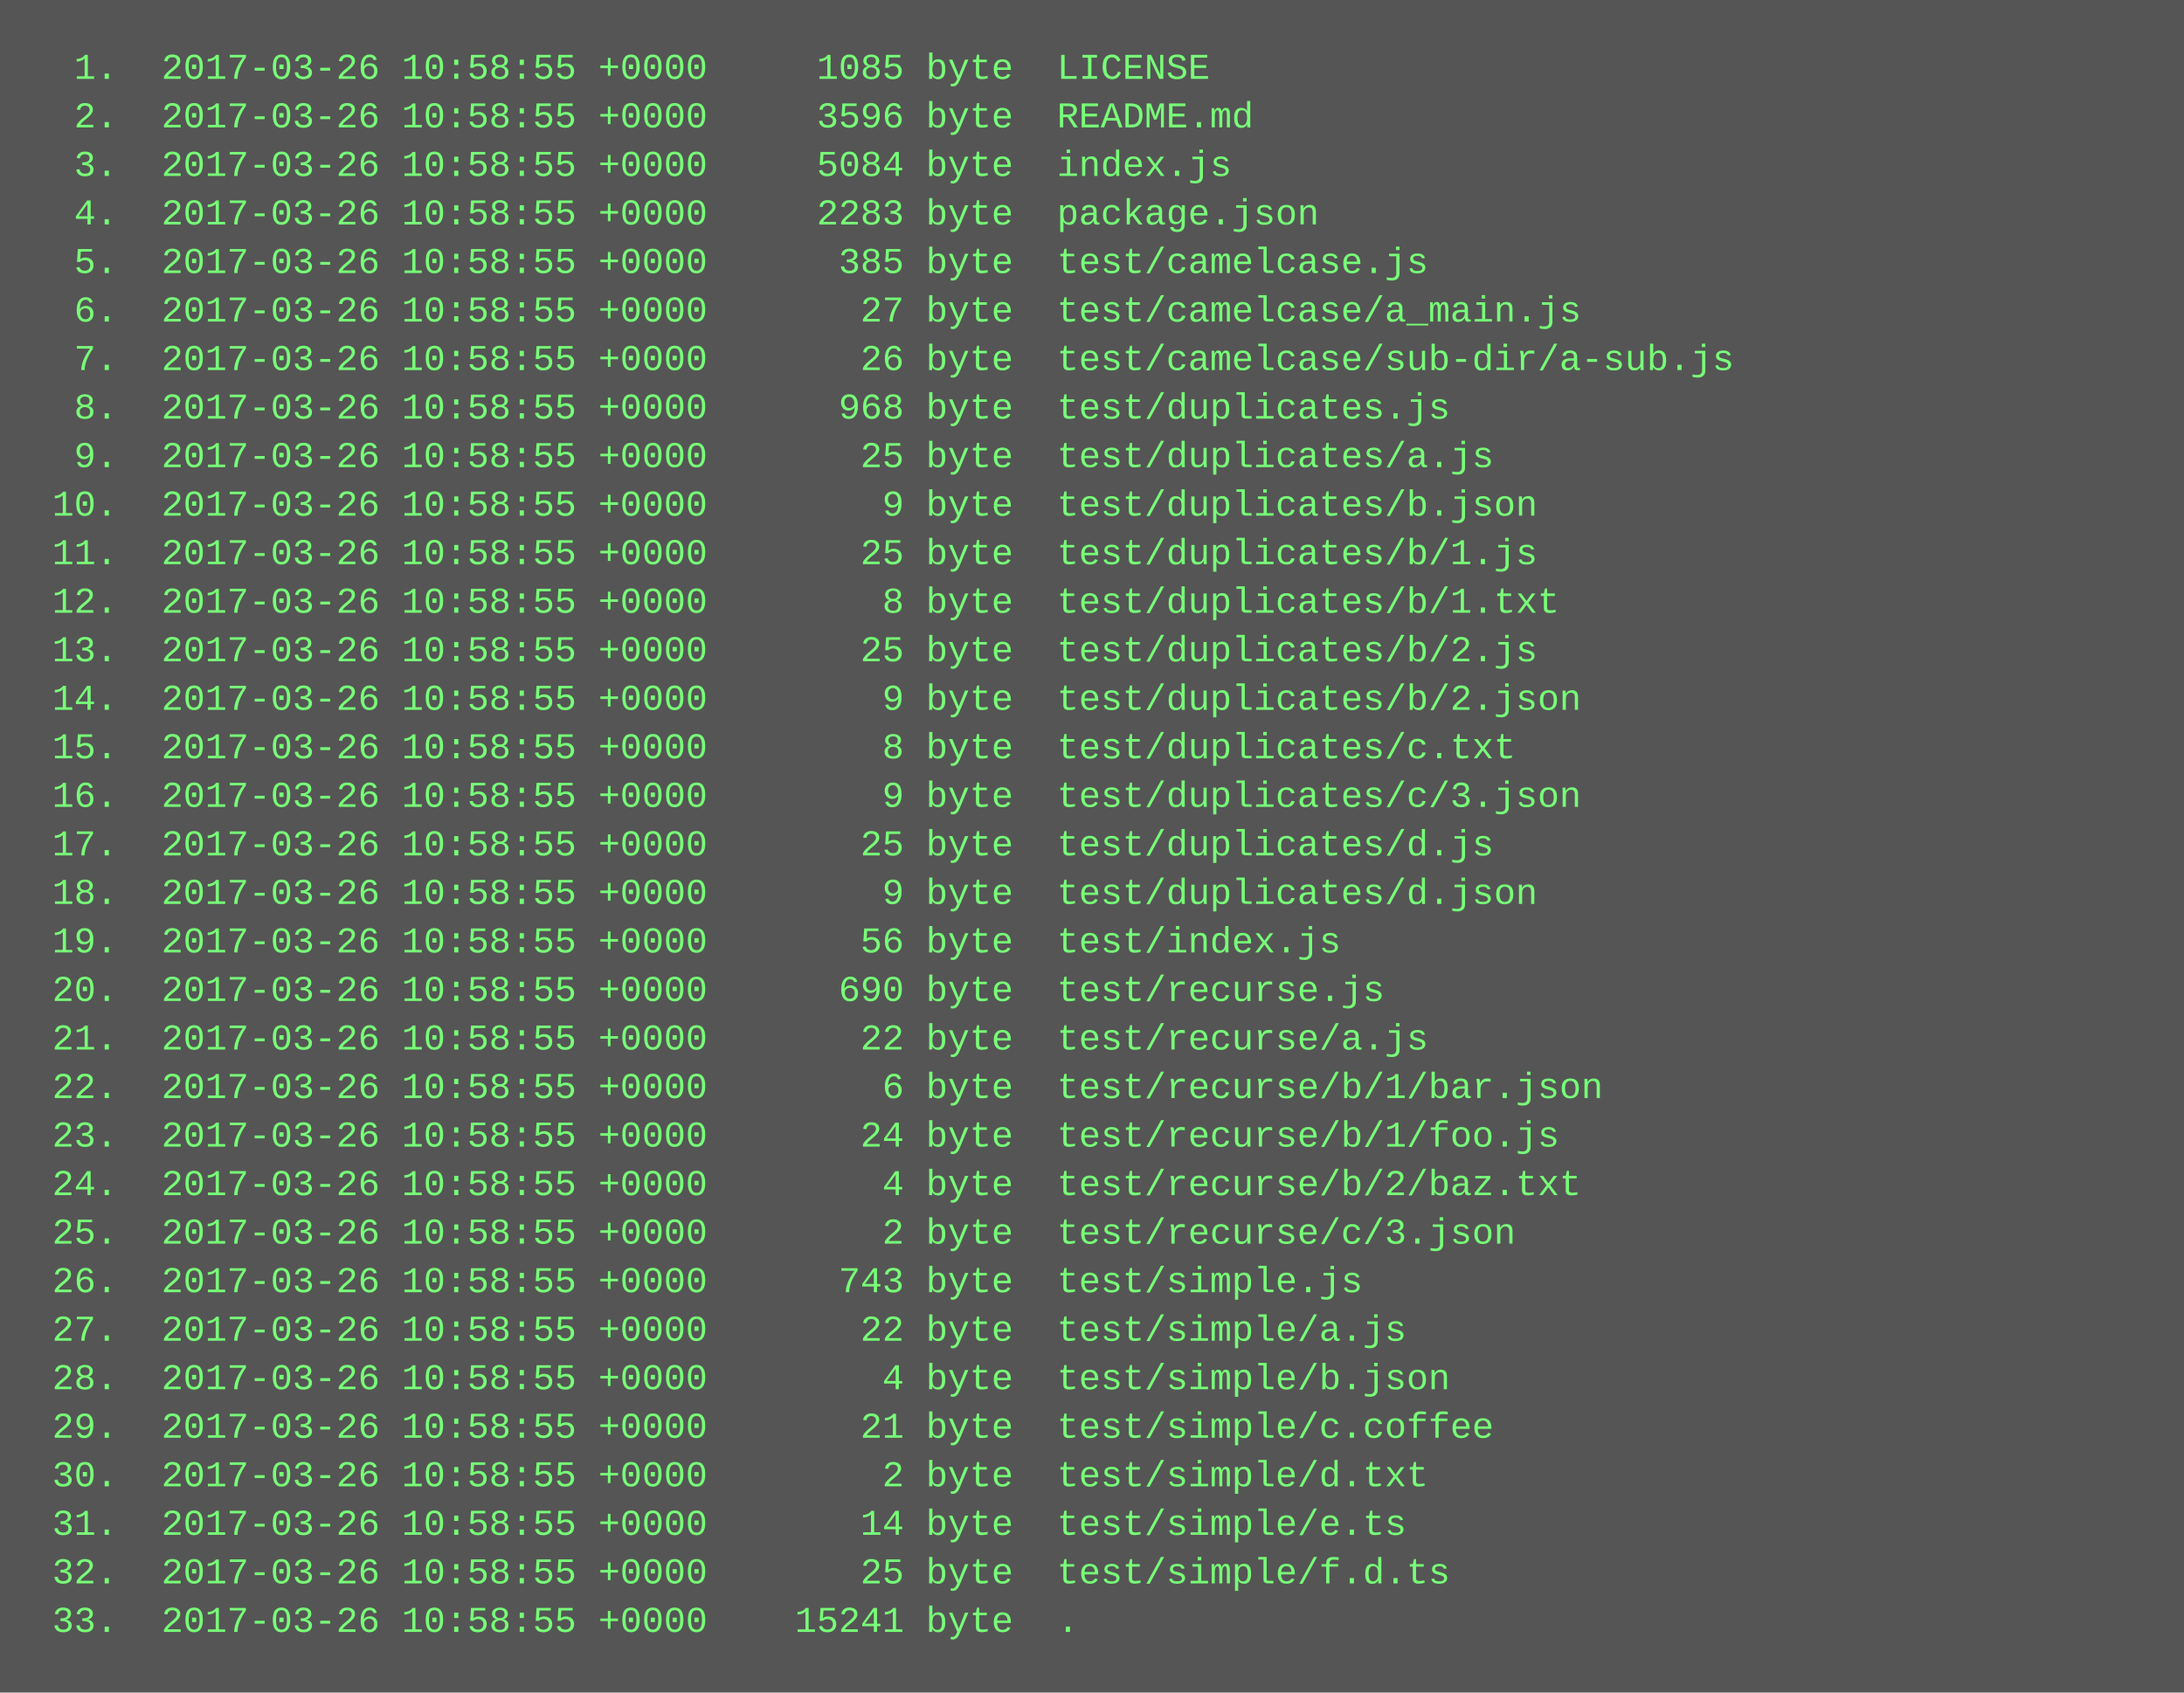
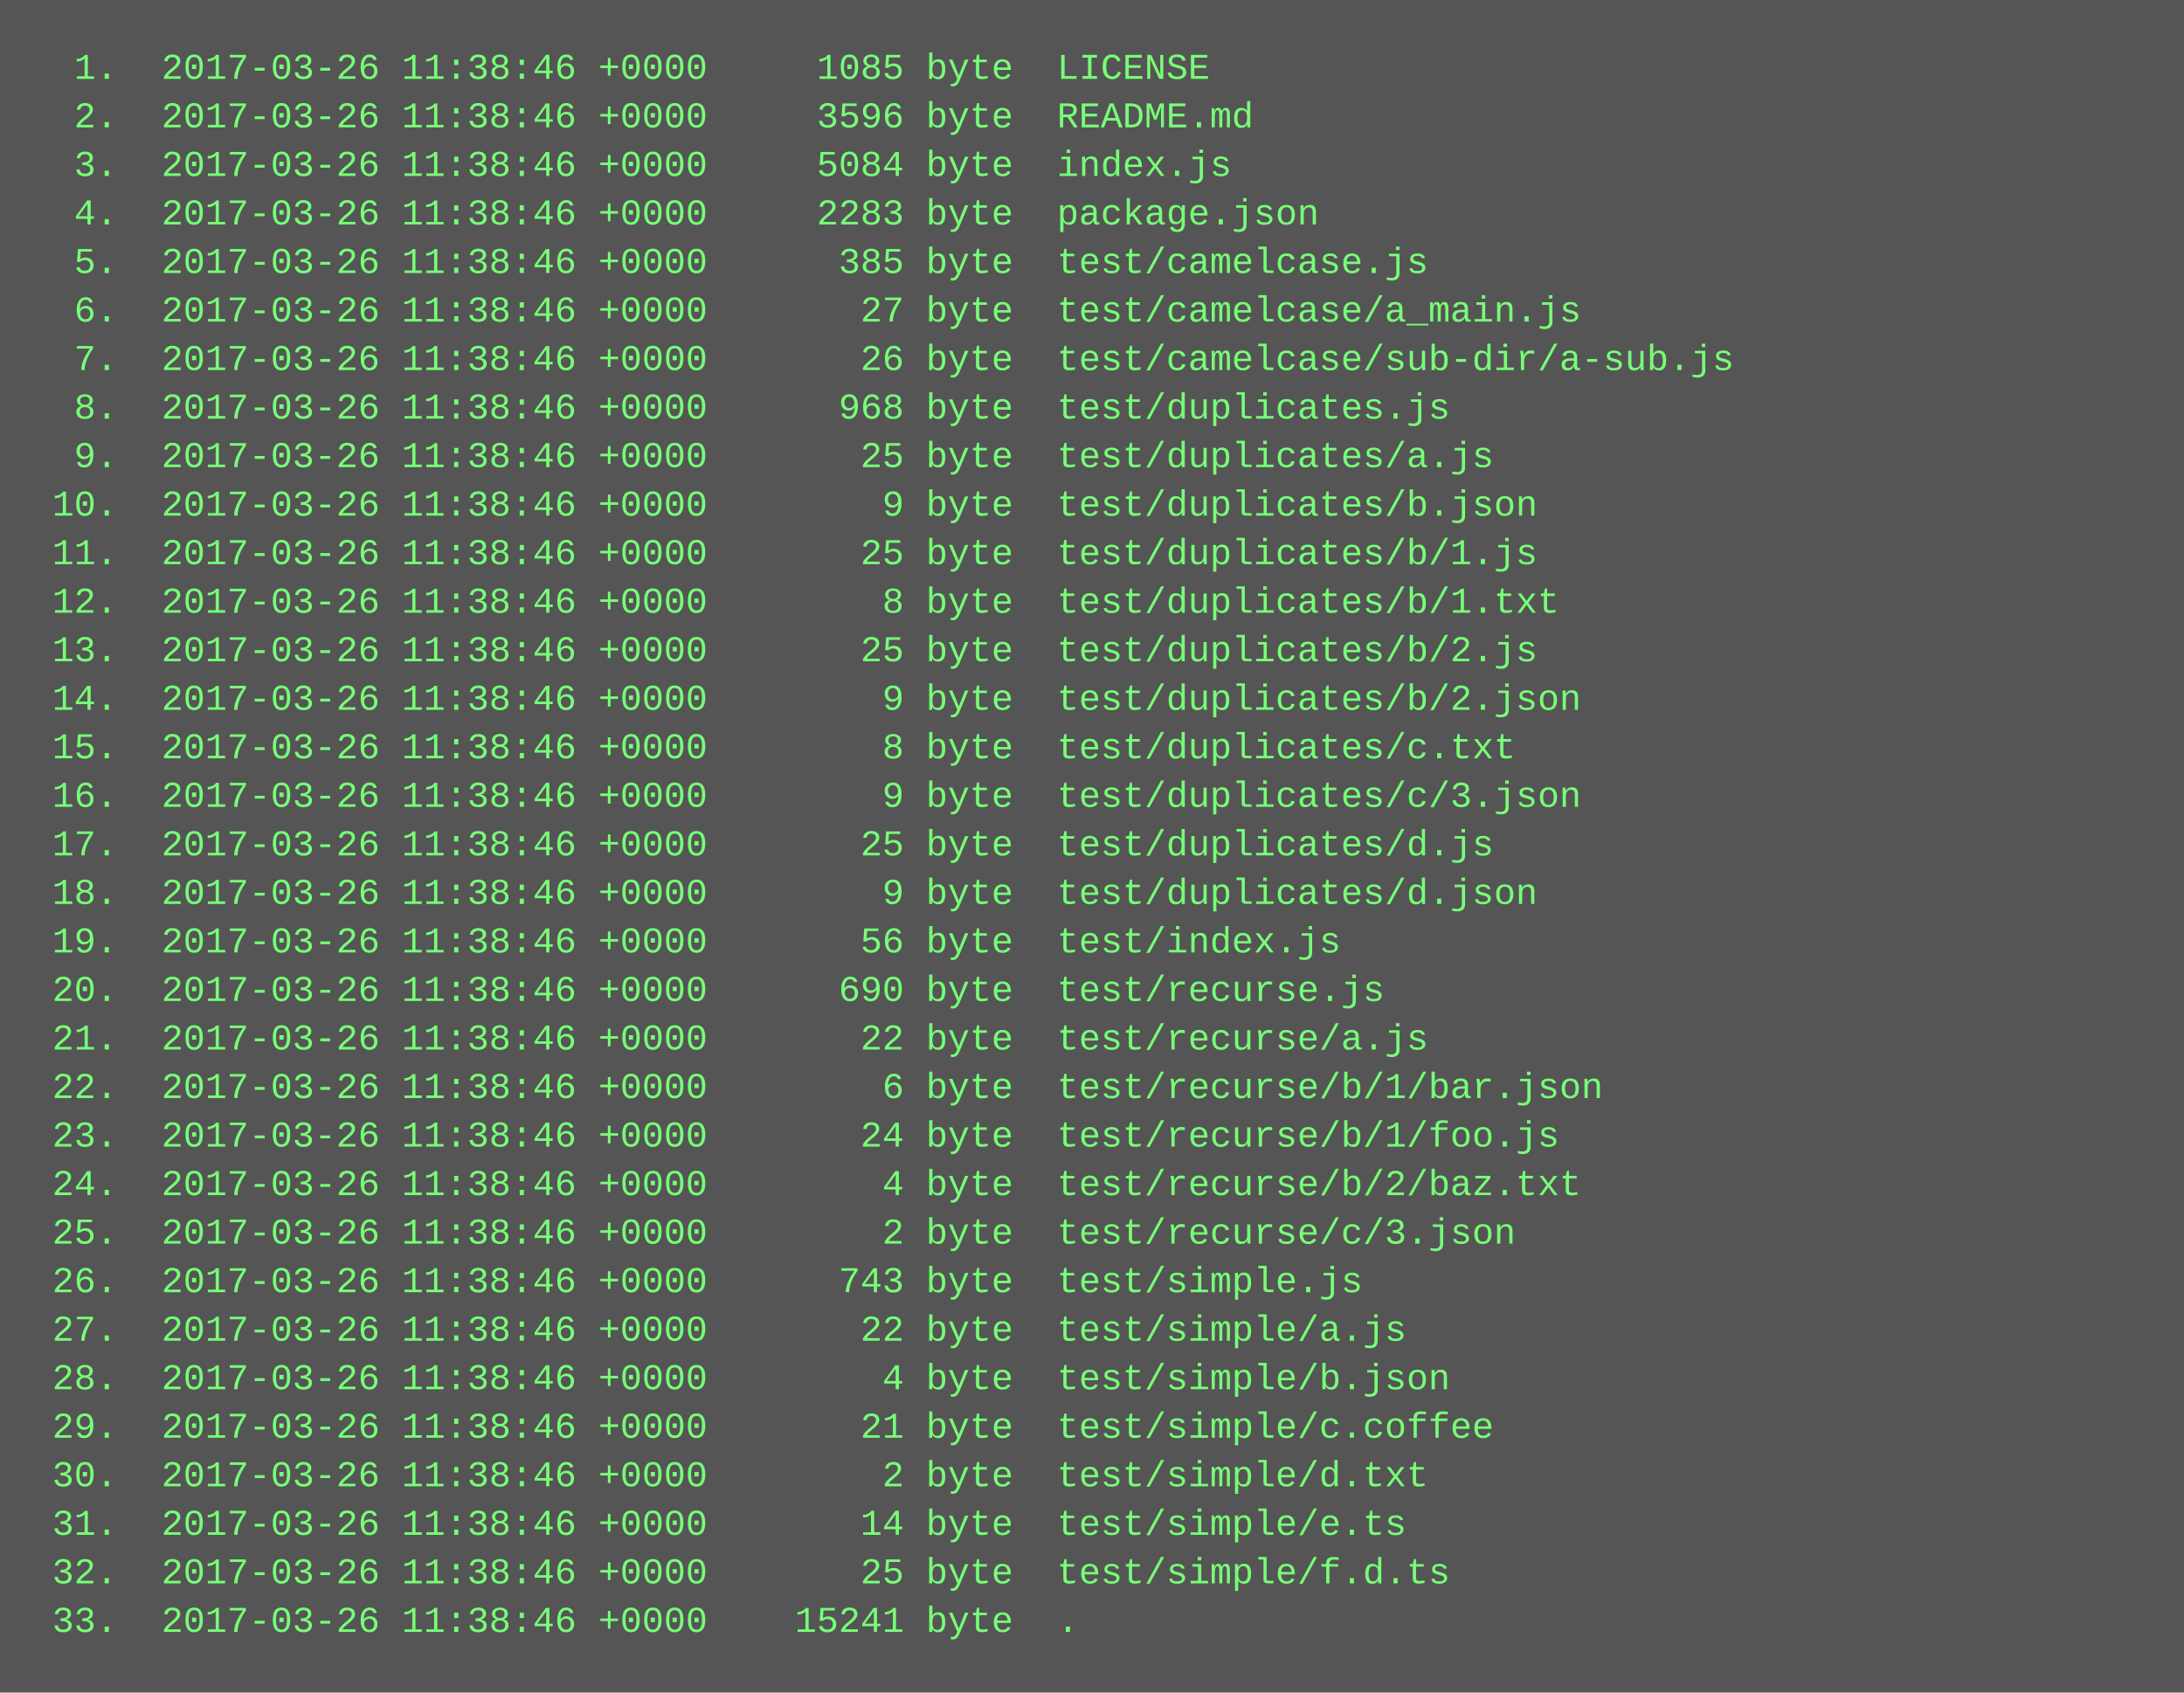
<svg xmlns="http://www.w3.org/2000/svg" height="558" width="720">
  <rect height="558" fill="#555" width="720" />
  <text fill="#7f7" font-family="Courier New" font-size="12" xml:space="preserve">
-     <tspan x="10" y="26">  1.  2017-03-26 10:58:55 +0000     1085 byte  LICENSE</tspan>
-     <tspan x="10" y="42">  2.  2017-03-26 10:58:55 +0000     3596 byte  README.md</tspan>
-     <tspan x="10" y="58">  3.  2017-03-26 10:58:55 +0000     5084 byte  index.js</tspan>
-     <tspan x="10" y="74">  4.  2017-03-26 10:58:55 +0000     2283 byte  package.json</tspan>
-     <tspan x="10" y="90">  5.  2017-03-26 10:58:55 +0000      385 byte  test/camelcase.js</tspan>
-     <tspan x="10" y="106">  6.  2017-03-26 10:58:55 +0000       27 byte  test/camelcase/a_main.js</tspan>
-     <tspan x="10" y="122">  7.  2017-03-26 10:58:55 +0000       26 byte  test/camelcase/sub-dir/a-sub.js</tspan>
-     <tspan x="10" y="138">  8.  2017-03-26 10:58:55 +0000      968 byte  test/duplicates.js</tspan>
-     <tspan x="10" y="154">  9.  2017-03-26 10:58:55 +0000       25 byte  test/duplicates/a.js</tspan>
-     <tspan x="10" y="170"> 10.  2017-03-26 10:58:55 +0000        9 byte  test/duplicates/b.json</tspan>
-     <tspan x="10" y="186"> 11.  2017-03-26 10:58:55 +0000       25 byte  test/duplicates/b/1.js</tspan>
-     <tspan x="10" y="202"> 12.  2017-03-26 10:58:55 +0000        8 byte  test/duplicates/b/1.txt</tspan>
-     <tspan x="10" y="218"> 13.  2017-03-26 10:58:55 +0000       25 byte  test/duplicates/b/2.js</tspan>
-     <tspan x="10" y="234"> 14.  2017-03-26 10:58:55 +0000        9 byte  test/duplicates/b/2.json</tspan>
-     <tspan x="10" y="250"> 15.  2017-03-26 10:58:55 +0000        8 byte  test/duplicates/c.txt</tspan>
-     <tspan x="10" y="266"> 16.  2017-03-26 10:58:55 +0000        9 byte  test/duplicates/c/3.json</tspan>
-     <tspan x="10" y="282"> 17.  2017-03-26 10:58:55 +0000       25 byte  test/duplicates/d.js</tspan>
-     <tspan x="10" y="298"> 18.  2017-03-26 10:58:55 +0000        9 byte  test/duplicates/d.json</tspan>
-     <tspan x="10" y="314"> 19.  2017-03-26 10:58:55 +0000       56 byte  test/index.js</tspan>
-     <tspan x="10" y="330"> 20.  2017-03-26 10:58:55 +0000      690 byte  test/recurse.js</tspan>
-     <tspan x="10" y="346"> 21.  2017-03-26 10:58:55 +0000       22 byte  test/recurse/a.js</tspan>
-     <tspan x="10" y="362"> 22.  2017-03-26 10:58:55 +0000        6 byte  test/recurse/b/1/bar.json</tspan>
-     <tspan x="10" y="378"> 23.  2017-03-26 10:58:55 +0000       24 byte  test/recurse/b/1/foo.js</tspan>
-     <tspan x="10" y="394"> 24.  2017-03-26 10:58:55 +0000        4 byte  test/recurse/b/2/baz.txt</tspan>
-     <tspan x="10" y="410"> 25.  2017-03-26 10:58:55 +0000        2 byte  test/recurse/c/3.json</tspan>
-     <tspan x="10" y="426"> 26.  2017-03-26 10:58:55 +0000      743 byte  test/simple.js</tspan>
-     <tspan x="10" y="442"> 27.  2017-03-26 10:58:55 +0000       22 byte  test/simple/a.js</tspan>
-     <tspan x="10" y="458"> 28.  2017-03-26 10:58:55 +0000        4 byte  test/simple/b.json</tspan>
-     <tspan x="10" y="474"> 29.  2017-03-26 10:58:55 +0000       21 byte  test/simple/c.coffee</tspan>
-     <tspan x="10" y="490"> 30.  2017-03-26 10:58:55 +0000        2 byte  test/simple/d.txt</tspan>
-     <tspan x="10" y="506"> 31.  2017-03-26 10:58:55 +0000       14 byte  test/simple/e.ts</tspan>
-     <tspan x="10" y="522"> 32.  2017-03-26 10:58:55 +0000       25 byte  test/simple/f.d.ts</tspan>
-     <tspan x="10" y="538"> 33.  2017-03-26 10:58:55 +0000    15241 byte  .</tspan>
+     <tspan x="10" y="26">  1.  2017-03-26 11:38:46 +0000     1085 byte  LICENSE</tspan>
+     <tspan x="10" y="42">  2.  2017-03-26 11:38:46 +0000     3596 byte  README.md</tspan>
+     <tspan x="10" y="58">  3.  2017-03-26 11:38:46 +0000     5084 byte  index.js</tspan>
+     <tspan x="10" y="74">  4.  2017-03-26 11:38:46 +0000     2283 byte  package.json</tspan>
+     <tspan x="10" y="90">  5.  2017-03-26 11:38:46 +0000      385 byte  test/camelcase.js</tspan>
+     <tspan x="10" y="106">  6.  2017-03-26 11:38:46 +0000       27 byte  test/camelcase/a_main.js</tspan>
+     <tspan x="10" y="122">  7.  2017-03-26 11:38:46 +0000       26 byte  test/camelcase/sub-dir/a-sub.js</tspan>
+     <tspan x="10" y="138">  8.  2017-03-26 11:38:46 +0000      968 byte  test/duplicates.js</tspan>
+     <tspan x="10" y="154">  9.  2017-03-26 11:38:46 +0000       25 byte  test/duplicates/a.js</tspan>
+     <tspan x="10" y="170"> 10.  2017-03-26 11:38:46 +0000        9 byte  test/duplicates/b.json</tspan>
+     <tspan x="10" y="186"> 11.  2017-03-26 11:38:46 +0000       25 byte  test/duplicates/b/1.js</tspan>
+     <tspan x="10" y="202"> 12.  2017-03-26 11:38:46 +0000        8 byte  test/duplicates/b/1.txt</tspan>
+     <tspan x="10" y="218"> 13.  2017-03-26 11:38:46 +0000       25 byte  test/duplicates/b/2.js</tspan>
+     <tspan x="10" y="234"> 14.  2017-03-26 11:38:46 +0000        9 byte  test/duplicates/b/2.json</tspan>
+     <tspan x="10" y="250"> 15.  2017-03-26 11:38:46 +0000        8 byte  test/duplicates/c.txt</tspan>
+     <tspan x="10" y="266"> 16.  2017-03-26 11:38:46 +0000        9 byte  test/duplicates/c/3.json</tspan>
+     <tspan x="10" y="282"> 17.  2017-03-26 11:38:46 +0000       25 byte  test/duplicates/d.js</tspan>
+     <tspan x="10" y="298"> 18.  2017-03-26 11:38:46 +0000        9 byte  test/duplicates/d.json</tspan>
+     <tspan x="10" y="314"> 19.  2017-03-26 11:38:46 +0000       56 byte  test/index.js</tspan>
+     <tspan x="10" y="330"> 20.  2017-03-26 11:38:46 +0000      690 byte  test/recurse.js</tspan>
+     <tspan x="10" y="346"> 21.  2017-03-26 11:38:46 +0000       22 byte  test/recurse/a.js</tspan>
+     <tspan x="10" y="362"> 22.  2017-03-26 11:38:46 +0000        6 byte  test/recurse/b/1/bar.json</tspan>
+     <tspan x="10" y="378"> 23.  2017-03-26 11:38:46 +0000       24 byte  test/recurse/b/1/foo.js</tspan>
+     <tspan x="10" y="394"> 24.  2017-03-26 11:38:46 +0000        4 byte  test/recurse/b/2/baz.txt</tspan>
+     <tspan x="10" y="410"> 25.  2017-03-26 11:38:46 +0000        2 byte  test/recurse/c/3.json</tspan>
+     <tspan x="10" y="426"> 26.  2017-03-26 11:38:46 +0000      743 byte  test/simple.js</tspan>
+     <tspan x="10" y="442"> 27.  2017-03-26 11:38:46 +0000       22 byte  test/simple/a.js</tspan>
+     <tspan x="10" y="458"> 28.  2017-03-26 11:38:46 +0000        4 byte  test/simple/b.json</tspan>
+     <tspan x="10" y="474"> 29.  2017-03-26 11:38:46 +0000       21 byte  test/simple/c.coffee</tspan>
+     <tspan x="10" y="490"> 30.  2017-03-26 11:38:46 +0000        2 byte  test/simple/d.txt</tspan>
+     <tspan x="10" y="506"> 31.  2017-03-26 11:38:46 +0000       14 byte  test/simple/e.ts</tspan>
+     <tspan x="10" y="522"> 32.  2017-03-26 11:38:46 +0000       25 byte  test/simple/f.d.ts</tspan>
+     <tspan x="10" y="538"> 33.  2017-03-26 11:38:46 +0000    15241 byte  .</tspan>
  </text>
</svg>
